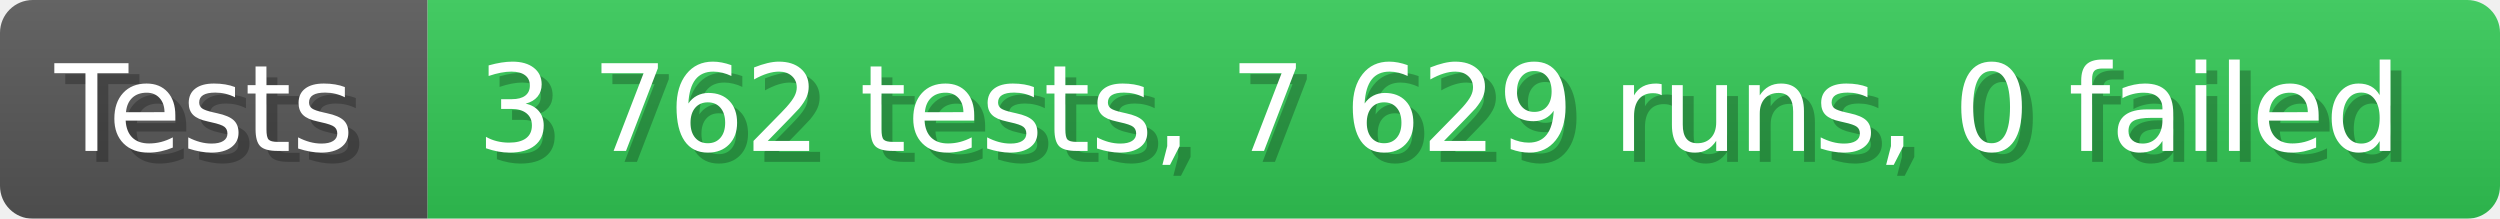
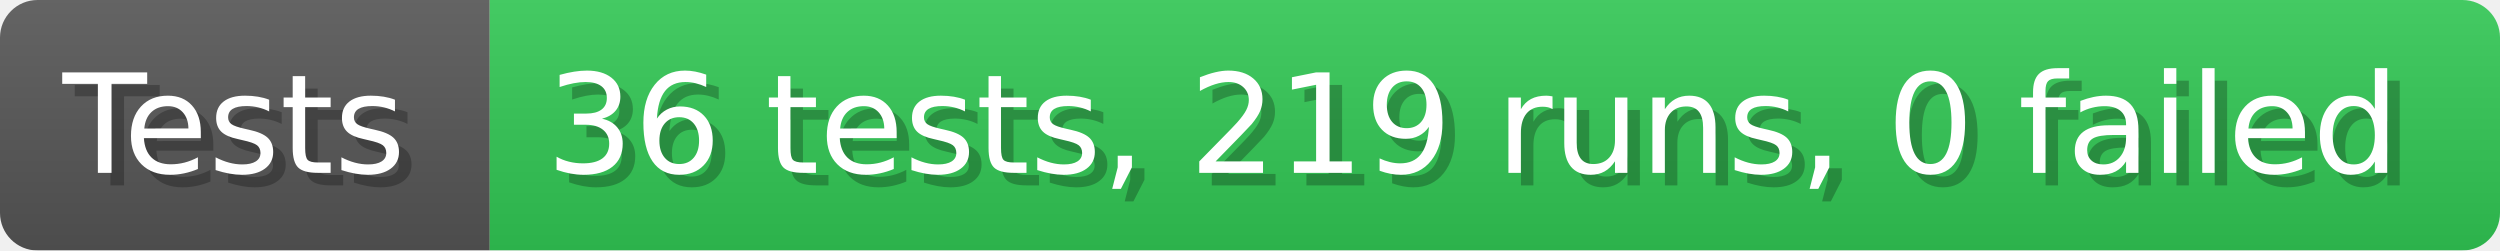
- <svg xmlns="http://www.w3.org/2000/svg" width="228.6" height="20" viewBox="0 0 2286 200" role="img" aria-label="Tests: 3 762 tests, 7 629 runs, 0 failed">
+ <svg xmlns="http://www.w3.org/2000/svg" width="199.6" height="20" viewBox="0 0 1996 200" role="img" aria-label="Tests: 36 tests, 219 runs, 0 failed">
  <linearGradient id="a" x2="0" y2="100%">
    <stop offset="0" stop-opacity=".1" stop-color="#EEE" />
    <stop offset="1" stop-opacity=".1" />
  </linearGradient>
  <mask id="m">
-     <rect width="2286" height="200" rx="30" fill="#FFF" />
+     <rect width="1996" height="200" rx="30" fill="#FFF" />
  </mask>
  <g mask="url(#m)">
    <rect width="391" height="200" fill="#555" />
-     <rect width="1895" height="200" fill="#31c653" x="391" />
-     <rect width="2286" height="200" fill="url(#a)" />
+     <rect width="1605" height="200" fill="#31c653" x="391" />
+     <rect width="1996" height="200" fill="url(#a)" />
  </g>
  <g aria-hidden="true" fill="#fff" text-anchor="start" font-family="Verdana,DejaVu Sans,sans-serif" font-size="110">
    <text x="60" y="148" textLength="291" fill="#000" opacity="0.25">Tests</text>
    <text x="50" y="138" textLength="291">Tests</text>
-     <text x="446" y="148" textLength="1795" fill="#000" opacity="0.25">3 762 tests, 7 629 runs, 0 failed</text>
-     <text x="436" y="138" textLength="1795">3 762 tests, 7 629 runs, 0 failed</text>
+     <text x="446" y="148" textLength="1505" fill="#000" opacity="0.25">36 tests, 219 runs, 0 failed</text>
+     <text x="436" y="138" textLength="1505">36 tests, 219 runs, 0 failed</text>
  </g>
</svg>
